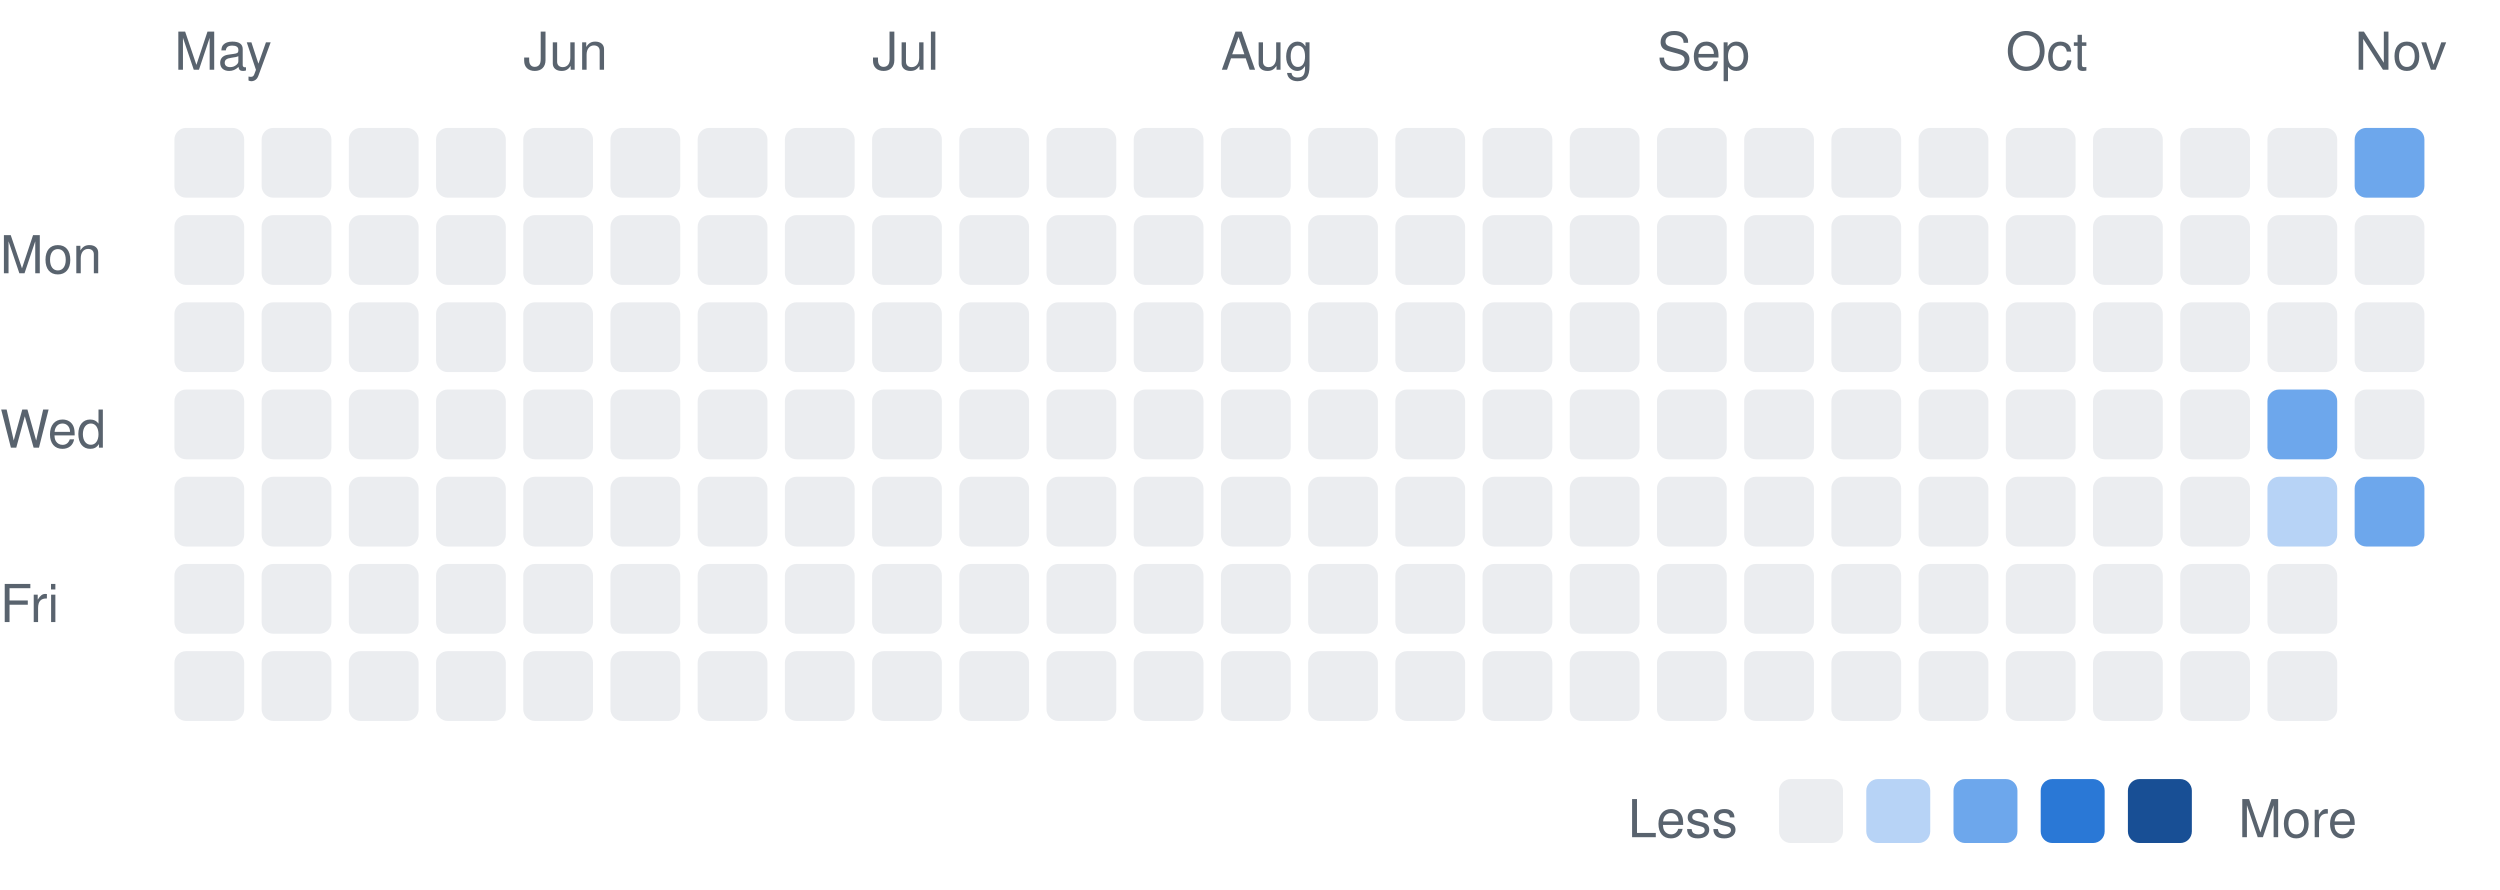
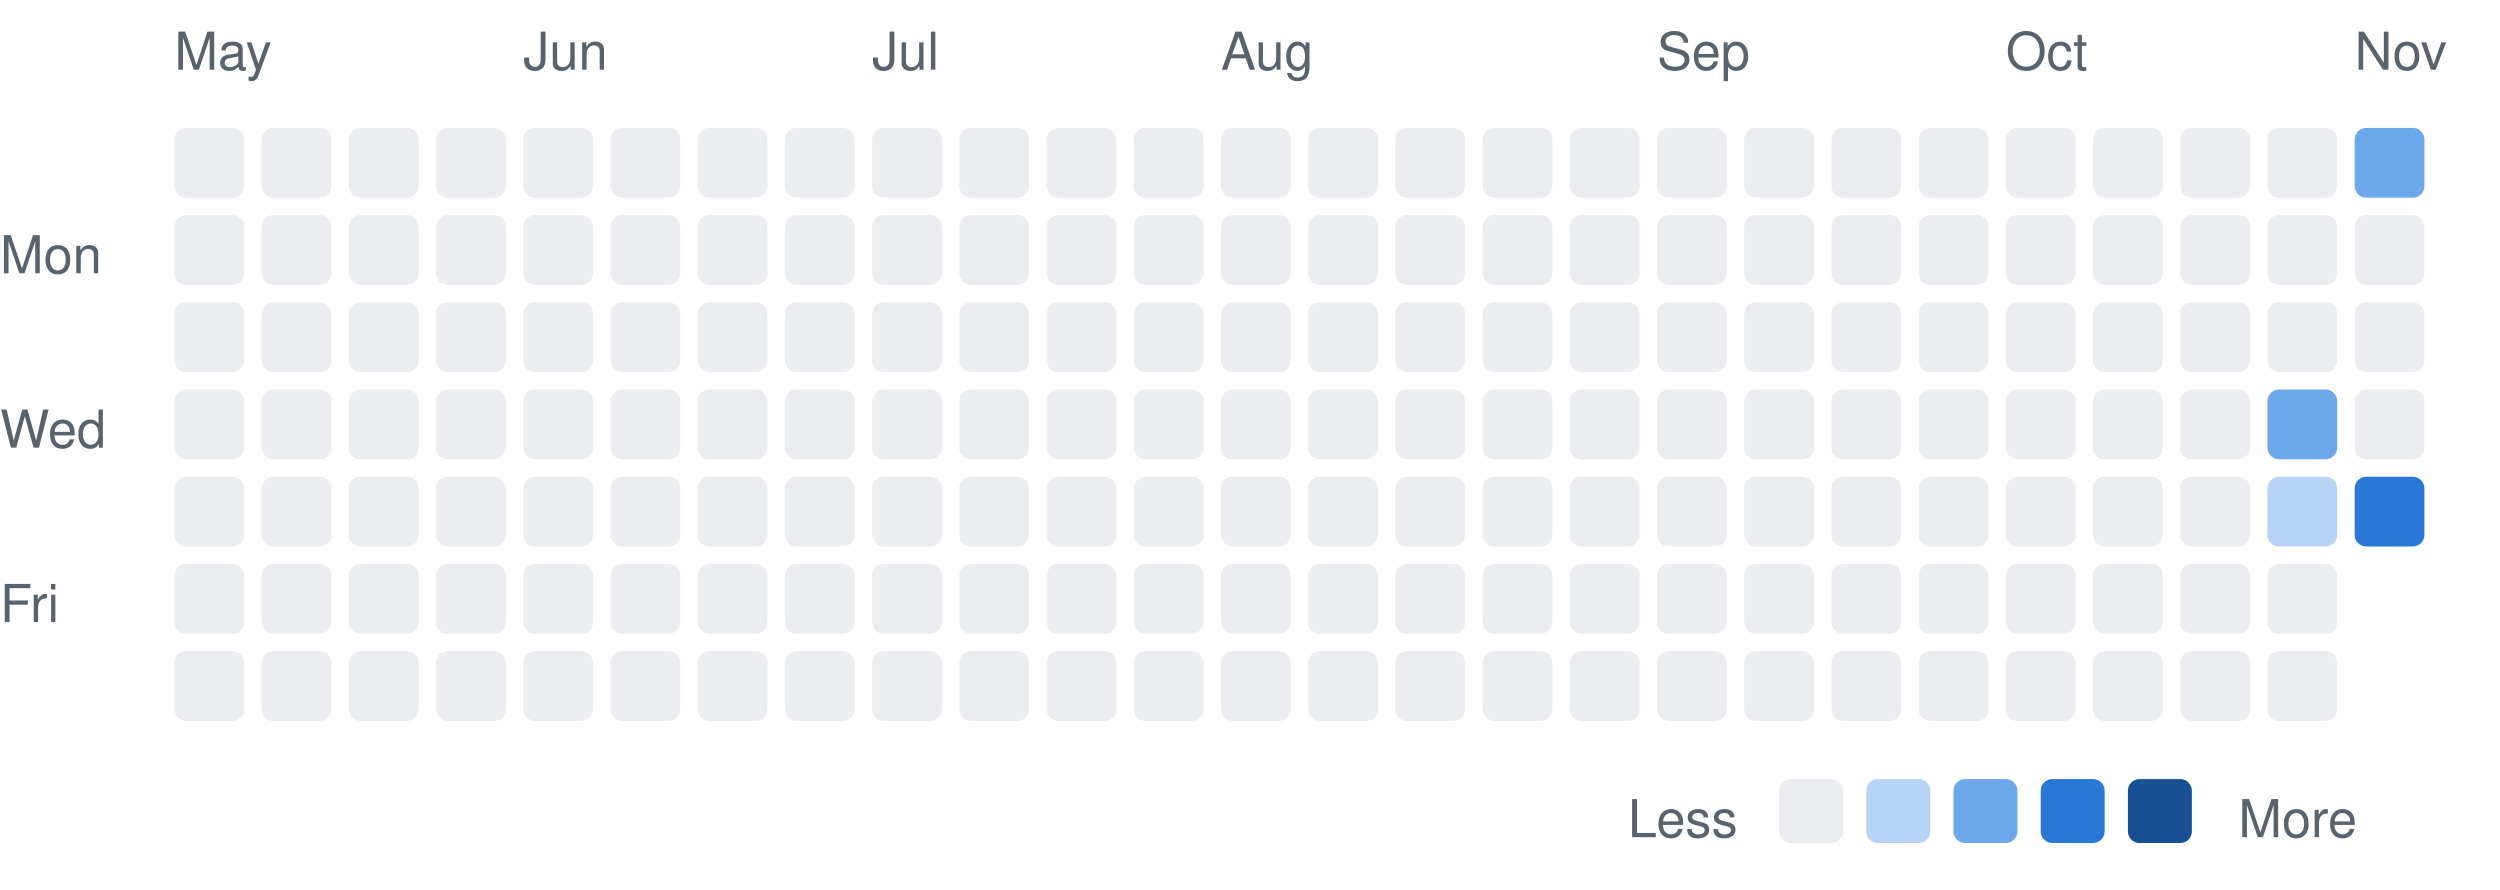
<svg xmlns="http://www.w3.org/2000/svg" width="430" height="153" viewBox="0 0 430 153" font-family="-apple-system,BlinkMacSystemFont,Segoe UI,Helvetica,Arial,sans-serif">
  <text x="0" y="47" font-size="9" fill="#59636e">Mon</text>
  <text x="0" y="77" font-size="9" fill="#59636e">Wed</text>
  <text x="0" y="107" font-size="9" fill="#59636e">Fri</text>
  <text x="30" y="12" font-size="9" fill="#59636e">May</text>
  <rect x="30" y="22" width="12" height="12" rx="2" fill="#ebedf0" />
  <rect x="30" y="37" width="12" height="12" rx="2" fill="#ebedf0" />
  <rect x="30" y="52" width="12" height="12" rx="2" fill="#ebedf0" />
  <rect x="30" y="67" width="12" height="12" rx="2" fill="#ebedf0" />
  <rect x="30" y="82" width="12" height="12" rx="2" fill="#ebedf0" />
  <rect x="30" y="97" width="12" height="12" rx="2" fill="#ebedf0" />
  <rect x="30" y="112" width="12" height="12" rx="2" fill="#ebedf0" />
  <rect x="45" y="22" width="12" height="12" rx="2" fill="#ebedf0" />
  <rect x="45" y="37" width="12" height="12" rx="2" fill="#ebedf0" />
  <rect x="45" y="52" width="12" height="12" rx="2" fill="#ebedf0" />
  <rect x="45" y="67" width="12" height="12" rx="2" fill="#ebedf0" />
  <rect x="45" y="82" width="12" height="12" rx="2" fill="#ebedf0" />
  <rect x="45" y="97" width="12" height="12" rx="2" fill="#ebedf0" />
  <rect x="45" y="112" width="12" height="12" rx="2" fill="#ebedf0" />
  <rect x="60" y="22" width="12" height="12" rx="2" fill="#ebedf0" />
  <rect x="60" y="37" width="12" height="12" rx="2" fill="#ebedf0" />
  <rect x="60" y="52" width="12" height="12" rx="2" fill="#ebedf0" />
  <rect x="60" y="67" width="12" height="12" rx="2" fill="#ebedf0" />
  <rect x="60" y="82" width="12" height="12" rx="2" fill="#ebedf0" />
  <rect x="60" y="97" width="12" height="12" rx="2" fill="#ebedf0" />
  <rect x="60" y="112" width="12" height="12" rx="2" fill="#ebedf0" />
  <rect x="75" y="22" width="12" height="12" rx="2" fill="#ebedf0" />
  <rect x="75" y="37" width="12" height="12" rx="2" fill="#ebedf0" />
  <rect x="75" y="52" width="12" height="12" rx="2" fill="#ebedf0" />
  <rect x="75" y="67" width="12" height="12" rx="2" fill="#ebedf0" />
  <rect x="75" y="82" width="12" height="12" rx="2" fill="#ebedf0" />
  <rect x="75" y="97" width="12" height="12" rx="2" fill="#ebedf0" />
  <rect x="75" y="112" width="12" height="12" rx="2" fill="#ebedf0" />
  <text x="90" y="12" font-size="9" fill="#59636e">Jun</text>
  <rect x="90" y="22" width="12" height="12" rx="2" fill="#ebedf0" />
  <rect x="90" y="37" width="12" height="12" rx="2" fill="#ebedf0" />
  <rect x="90" y="52" width="12" height="12" rx="2" fill="#ebedf0" />
  <rect x="90" y="67" width="12" height="12" rx="2" fill="#ebedf0" />
  <rect x="90" y="82" width="12" height="12" rx="2" fill="#ebedf0" />
  <rect x="90" y="97" width="12" height="12" rx="2" fill="#ebedf0" />
  <rect x="90" y="112" width="12" height="12" rx="2" fill="#ebedf0" />
  <rect x="105" y="22" width="12" height="12" rx="2" fill="#ebedf0" />
  <rect x="105" y="37" width="12" height="12" rx="2" fill="#ebedf0" />
  <rect x="105" y="52" width="12" height="12" rx="2" fill="#ebedf0" />
  <rect x="105" y="67" width="12" height="12" rx="2" fill="#ebedf0" />
  <rect x="105" y="82" width="12" height="12" rx="2" fill="#ebedf0" />
  <rect x="105" y="97" width="12" height="12" rx="2" fill="#ebedf0" />
  <rect x="105" y="112" width="12" height="12" rx="2" fill="#ebedf0" />
  <rect x="120" y="22" width="12" height="12" rx="2" fill="#ebedf0" />
  <rect x="120" y="37" width="12" height="12" rx="2" fill="#ebedf0" />
  <rect x="120" y="52" width="12" height="12" rx="2" fill="#ebedf0" />
  <rect x="120" y="67" width="12" height="12" rx="2" fill="#ebedf0" />
  <rect x="120" y="82" width="12" height="12" rx="2" fill="#ebedf0" />
  <rect x="120" y="97" width="12" height="12" rx="2" fill="#ebedf0" />
  <rect x="120" y="112" width="12" height="12" rx="2" fill="#ebedf0" />
  <rect x="135" y="22" width="12" height="12" rx="2" fill="#ebedf0" />
  <rect x="135" y="37" width="12" height="12" rx="2" fill="#ebedf0" />
  <rect x="135" y="52" width="12" height="12" rx="2" fill="#ebedf0" />
  <rect x="135" y="67" width="12" height="12" rx="2" fill="#ebedf0" />
  <rect x="135" y="82" width="12" height="12" rx="2" fill="#ebedf0" />
  <rect x="135" y="97" width="12" height="12" rx="2" fill="#ebedf0" />
  <rect x="135" y="112" width="12" height="12" rx="2" fill="#ebedf0" />
  <text x="150" y="12" font-size="9" fill="#59636e">Jul</text>
  <rect x="150" y="22" width="12" height="12" rx="2" fill="#ebedf0" />
  <rect x="150" y="37" width="12" height="12" rx="2" fill="#ebedf0" />
  <rect x="150" y="52" width="12" height="12" rx="2" fill="#ebedf0" />
  <rect x="150" y="67" width="12" height="12" rx="2" fill="#ebedf0" />
  <rect x="150" y="82" width="12" height="12" rx="2" fill="#ebedf0" />
  <rect x="150" y="97" width="12" height="12" rx="2" fill="#ebedf0" />
  <rect x="150" y="112" width="12" height="12" rx="2" fill="#ebedf0" />
  <rect x="165" y="22" width="12" height="12" rx="2" fill="#ebedf0" />
  <rect x="165" y="37" width="12" height="12" rx="2" fill="#ebedf0" />
  <rect x="165" y="52" width="12" height="12" rx="2" fill="#ebedf0" />
  <rect x="165" y="67" width="12" height="12" rx="2" fill="#ebedf0" />
  <rect x="165" y="82" width="12" height="12" rx="2" fill="#ebedf0" />
  <rect x="165" y="97" width="12" height="12" rx="2" fill="#ebedf0" />
  <rect x="165" y="112" width="12" height="12" rx="2" fill="#ebedf0" />
  <rect x="180" y="22" width="12" height="12" rx="2" fill="#ebedf0" />
  <rect x="180" y="37" width="12" height="12" rx="2" fill="#ebedf0" />
  <rect x="180" y="52" width="12" height="12" rx="2" fill="#ebedf0" />
  <rect x="180" y="67" width="12" height="12" rx="2" fill="#ebedf0" />
  <rect x="180" y="82" width="12" height="12" rx="2" fill="#ebedf0" />
  <rect x="180" y="97" width="12" height="12" rx="2" fill="#ebedf0" />
  <rect x="180" y="112" width="12" height="12" rx="2" fill="#ebedf0" />
  <rect x="195" y="22" width="12" height="12" rx="2" fill="#ebedf0" />
  <rect x="195" y="37" width="12" height="12" rx="2" fill="#ebedf0" />
  <rect x="195" y="52" width="12" height="12" rx="2" fill="#ebedf0" />
  <rect x="195" y="67" width="12" height="12" rx="2" fill="#ebedf0" />
  <rect x="195" y="82" width="12" height="12" rx="2" fill="#ebedf0" />
  <rect x="195" y="97" width="12" height="12" rx="2" fill="#ebedf0" />
  <rect x="195" y="112" width="12" height="12" rx="2" fill="#ebedf0" />
  <text x="210" y="12" font-size="9" fill="#59636e">Aug</text>
  <rect x="210" y="22" width="12" height="12" rx="2" fill="#ebedf0" />
  <rect x="210" y="37" width="12" height="12" rx="2" fill="#ebedf0" />
  <rect x="210" y="52" width="12" height="12" rx="2" fill="#ebedf0" />
  <rect x="210" y="67" width="12" height="12" rx="2" fill="#ebedf0" />
  <rect x="210" y="82" width="12" height="12" rx="2" fill="#ebedf0" />
  <rect x="210" y="97" width="12" height="12" rx="2" fill="#ebedf0" />
  <rect x="210" y="112" width="12" height="12" rx="2" fill="#ebedf0" />
  <rect x="225" y="22" width="12" height="12" rx="2" fill="#ebedf0" />
  <rect x="225" y="37" width="12" height="12" rx="2" fill="#ebedf0" />
  <rect x="225" y="52" width="12" height="12" rx="2" fill="#ebedf0" />
  <rect x="225" y="67" width="12" height="12" rx="2" fill="#ebedf0" />
  <rect x="225" y="82" width="12" height="12" rx="2" fill="#ebedf0" />
  <rect x="225" y="97" width="12" height="12" rx="2" fill="#ebedf0" />
  <rect x="225" y="112" width="12" height="12" rx="2" fill="#ebedf0" />
  <rect x="240" y="22" width="12" height="12" rx="2" fill="#ebedf0" />
  <rect x="240" y="37" width="12" height="12" rx="2" fill="#ebedf0" />
  <rect x="240" y="52" width="12" height="12" rx="2" fill="#ebedf0" />
  <rect x="240" y="67" width="12" height="12" rx="2" fill="#ebedf0" />
  <rect x="240" y="82" width="12" height="12" rx="2" fill="#ebedf0" />
  <rect x="240" y="97" width="12" height="12" rx="2" fill="#ebedf0" />
  <rect x="240" y="112" width="12" height="12" rx="2" fill="#ebedf0" />
  <rect x="255" y="22" width="12" height="12" rx="2" fill="#ebedf0" />
  <rect x="255" y="37" width="12" height="12" rx="2" fill="#ebedf0" />
  <rect x="255" y="52" width="12" height="12" rx="2" fill="#ebedf0" />
  <rect x="255" y="67" width="12" height="12" rx="2" fill="#ebedf0" />
  <rect x="255" y="82" width="12" height="12" rx="2" fill="#ebedf0" />
  <rect x="255" y="97" width="12" height="12" rx="2" fill="#ebedf0" />
  <rect x="255" y="112" width="12" height="12" rx="2" fill="#ebedf0" />
  <rect x="270" y="22" width="12" height="12" rx="2" fill="#ebedf0" />
  <rect x="270" y="37" width="12" height="12" rx="2" fill="#ebedf0" />
  <rect x="270" y="52" width="12" height="12" rx="2" fill="#ebedf0" />
  <rect x="270" y="67" width="12" height="12" rx="2" fill="#ebedf0" />
  <rect x="270" y="82" width="12" height="12" rx="2" fill="#ebedf0" />
  <rect x="270" y="97" width="12" height="12" rx="2" fill="#ebedf0" />
  <rect x="270" y="112" width="12" height="12" rx="2" fill="#ebedf0" />
  <text x="285" y="12" font-size="9" fill="#59636e">Sep</text>
  <rect x="285" y="22" width="12" height="12" rx="2" fill="#ebedf0" />
  <rect x="285" y="37" width="12" height="12" rx="2" fill="#ebedf0" />
  <rect x="285" y="52" width="12" height="12" rx="2" fill="#ebedf0" />
  <rect x="285" y="67" width="12" height="12" rx="2" fill="#ebedf0" />
  <rect x="285" y="82" width="12" height="12" rx="2" fill="#ebedf0" />
  <rect x="285" y="97" width="12" height="12" rx="2" fill="#ebedf0" />
  <rect x="285" y="112" width="12" height="12" rx="2" fill="#ebedf0" />
  <rect x="300" y="22" width="12" height="12" rx="2" fill="#ebedf0" />
  <rect x="300" y="37" width="12" height="12" rx="2" fill="#ebedf0" />
  <rect x="300" y="52" width="12" height="12" rx="2" fill="#ebedf0" />
  <rect x="300" y="67" width="12" height="12" rx="2" fill="#ebedf0" />
  <rect x="300" y="82" width="12" height="12" rx="2" fill="#ebedf0" />
  <rect x="300" y="97" width="12" height="12" rx="2" fill="#ebedf0" />
  <rect x="300" y="112" width="12" height="12" rx="2" fill="#ebedf0" />
  <rect x="315" y="22" width="12" height="12" rx="2" fill="#ebedf0" />
  <rect x="315" y="37" width="12" height="12" rx="2" fill="#ebedf0" />
  <rect x="315" y="52" width="12" height="12" rx="2" fill="#ebedf0" />
  <rect x="315" y="67" width="12" height="12" rx="2" fill="#ebedf0" />
  <rect x="315" y="82" width="12" height="12" rx="2" fill="#ebedf0" />
  <rect x="315" y="97" width="12" height="12" rx="2" fill="#ebedf0" />
  <rect x="315" y="112" width="12" height="12" rx="2" fill="#ebedf0" />
  <rect x="330" y="22" width="12" height="12" rx="2" fill="#ebedf0" />
  <rect x="330" y="37" width="12" height="12" rx="2" fill="#ebedf0" />
  <rect x="330" y="52" width="12" height="12" rx="2" fill="#ebedf0" />
  <rect x="330" y="67" width="12" height="12" rx="2" fill="#ebedf0" />
  <rect x="330" y="82" width="12" height="12" rx="2" fill="#ebedf0" />
  <rect x="330" y="97" width="12" height="12" rx="2" fill="#ebedf0" />
  <rect x="330" y="112" width="12" height="12" rx="2" fill="#ebedf0" />
  <text x="345" y="12" font-size="9" fill="#59636e">Oct</text>
  <rect x="345" y="22" width="12" height="12" rx="2" fill="#ebedf0" />
  <rect x="345" y="37" width="12" height="12" rx="2" fill="#ebedf0" />
  <rect x="345" y="52" width="12" height="12" rx="2" fill="#ebedf0" />
  <rect x="345" y="67" width="12" height="12" rx="2" fill="#ebedf0" />
  <rect x="345" y="82" width="12" height="12" rx="2" fill="#ebedf0" />
  <rect x="345" y="97" width="12" height="12" rx="2" fill="#ebedf0" />
  <rect x="345" y="112" width="12" height="12" rx="2" fill="#ebedf0" />
  <rect x="360" y="22" width="12" height="12" rx="2" fill="#ebedf0" />
  <rect x="360" y="37" width="12" height="12" rx="2" fill="#ebedf0" />
  <rect x="360" y="52" width="12" height="12" rx="2" fill="#ebedf0" />
  <rect x="360" y="67" width="12" height="12" rx="2" fill="#ebedf0" />
  <rect x="360" y="82" width="12" height="12" rx="2" fill="#ebedf0" />
  <rect x="360" y="97" width="12" height="12" rx="2" fill="#ebedf0" />
  <rect x="360" y="112" width="12" height="12" rx="2" fill="#ebedf0" />
  <rect x="375" y="22" width="12" height="12" rx="2" fill="#ebedf0" />
  <rect x="375" y="37" width="12" height="12" rx="2" fill="#ebedf0" />
  <rect x="375" y="52" width="12" height="12" rx="2" fill="#ebedf0" />
  <rect x="375" y="67" width="12" height="12" rx="2" fill="#ebedf0" />
  <rect x="375" y="82" width="12" height="12" rx="2" fill="#ebedf0" />
  <rect x="375" y="97" width="12" height="12" rx="2" fill="#ebedf0" />
  <rect x="375" y="112" width="12" height="12" rx="2" fill="#ebedf0" />
  <rect x="390" y="22" width="12" height="12" rx="2" fill="#ebedf0" />
  <rect x="390" y="37" width="12" height="12" rx="2" fill="#ebedf0" />
  <rect x="390" y="52" width="12" height="12" rx="2" fill="#ebedf0" />
  <rect x="390" y="67" width="12" height="12" rx="2" fill="#6da7ec" />
  <rect x="390" y="82" width="12" height="12" rx="2" fill="#b7d3f6" />
  <rect x="390" y="97" width="12" height="12" rx="2" fill="#ebedf0" />
  <rect x="390" y="112" width="12" height="12" rx="2" fill="#ebedf0" />
  <text x="405" y="12" font-size="9" fill="#59636e">Nov</text>
  <rect x="405" y="22" width="12" height="12" rx="2" fill="#6da7ec" />
  <rect x="405" y="37" width="12" height="12" rx="2" fill="#ebedf0" />
  <rect x="405" y="52" width="12" height="12" rx="2" fill="#ebedf0" />
  <rect x="405" y="67" width="12" height="12" rx="2" fill="#ebedf0" />
-   <rect x="405" y="82" width="12" height="12" rx="2" fill="#6da7ec" />
+   <rect x="405" y="82" width="12" height="12" rx="2" fill="#2a78d6" />
  <text x="280" y="144" font-size="9" fill="#59636e">Less</text>
  <rect x="306" y="134" width="11" height="11" rx="2" fill="#ebedf0" />
  <rect x="321" y="134" width="11" height="11" rx="2" fill="#b7d3f6" />
  <rect x="336" y="134" width="11" height="11" rx="2" fill="#6da7ec" />
  <rect x="351" y="134" width="11" height="11" rx="2" fill="#2a78d6" />
  <rect x="366" y="134" width="11" height="11" rx="2" fill="#184f95" />
  <text x="385" y="144" font-size="9" fill="#59636e">More</text>
</svg>
